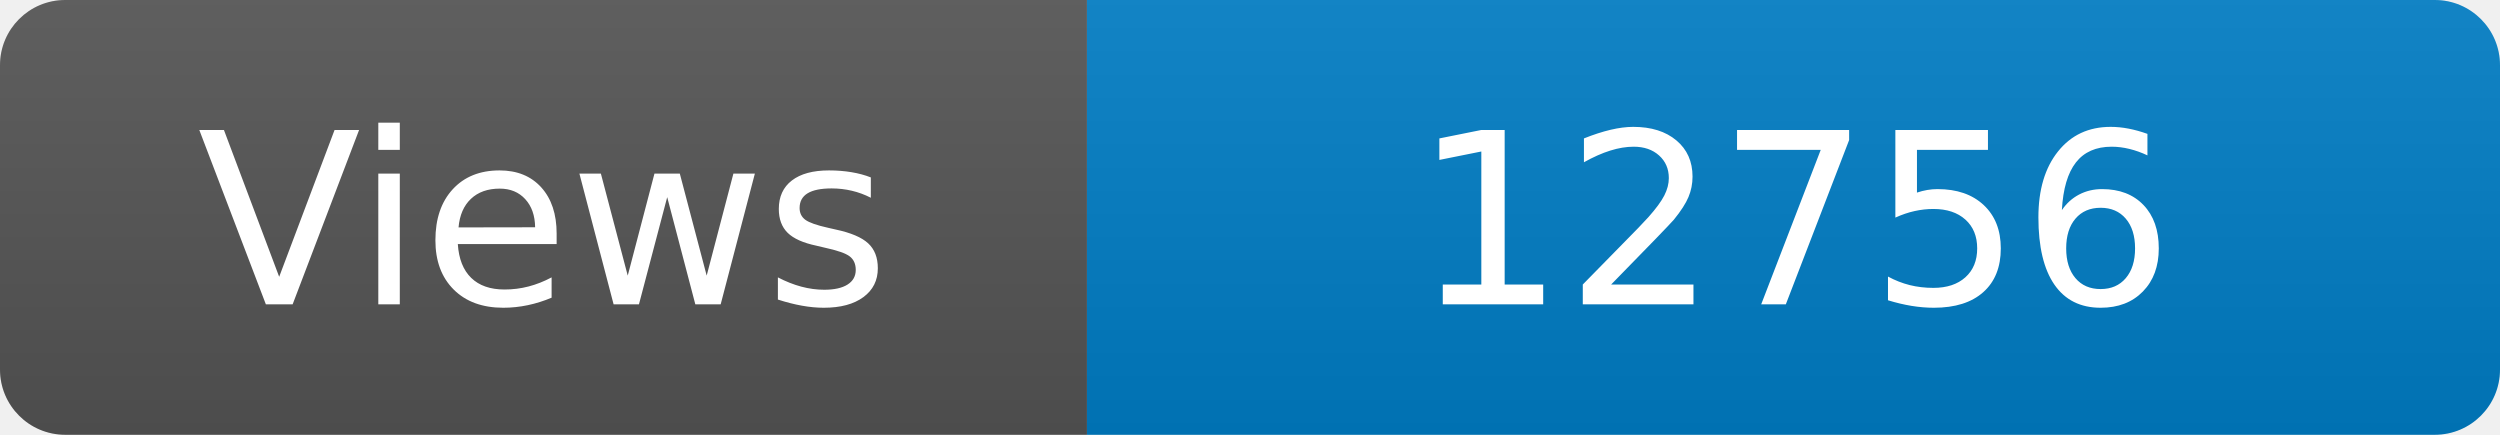
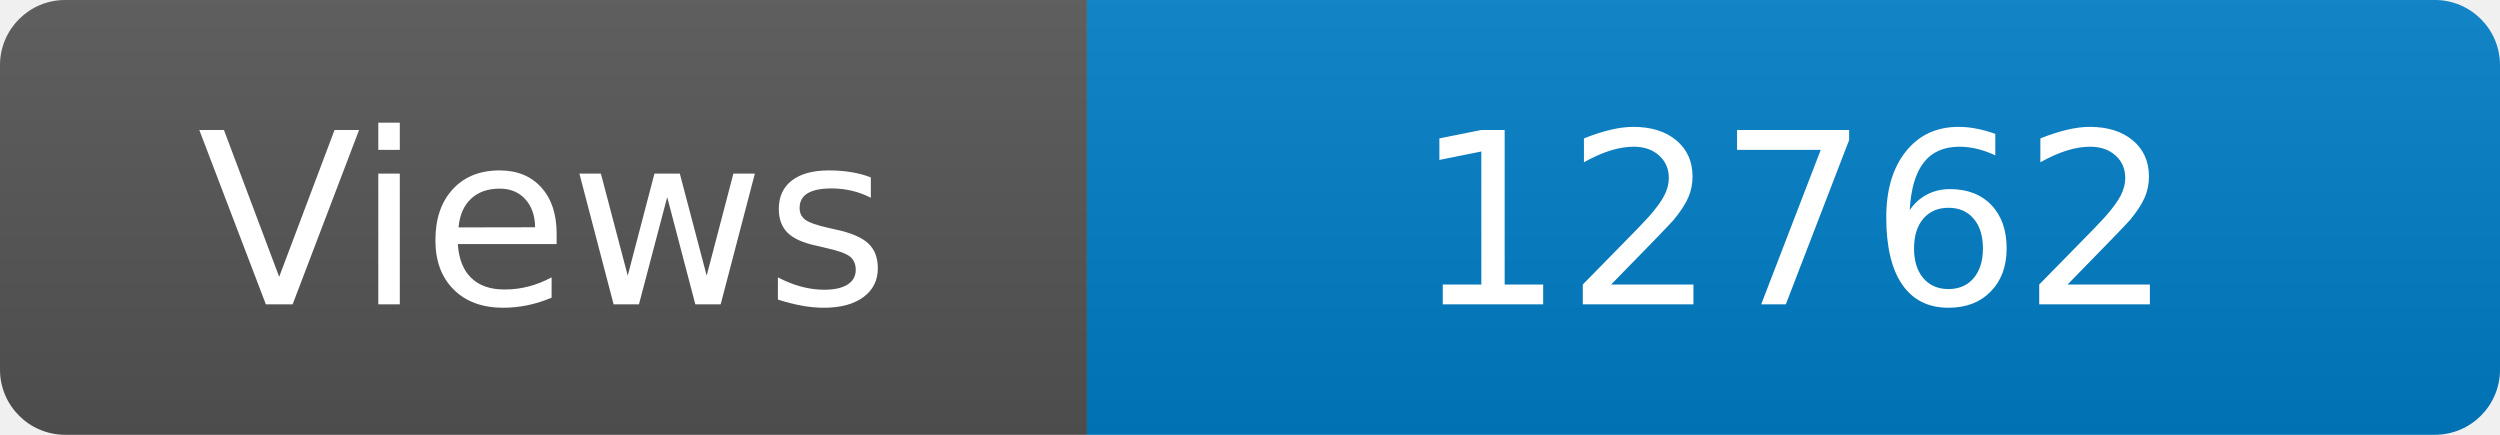
<svg xmlns="http://www.w3.org/2000/svg" width="115" height="20" role="img" aria-label="Maintained?: yes">
  <linearGradient id="s" x2="0" y2="100%">
    <stop offset="0" stop-color="#bbb" stop-opacity=".1" />
    <stop offset="1" stop-opacity=".1" />
  </linearGradient>
  <clipPath id="r">
    <rect width="115" height="20" rx="3" fill="#fff" />
  </clipPath>
  <g clip-path="url(#r)">
    <rect width="50" height="20" fill="#555" />
    <rect x="50" width="160" height="20" fill="#007ec6" />
    <rect width="115" height="20" fill="url(#s)" />
  </g>
  <g fill="#fff" text-anchor="middle" font-family="Verdana,Geneva,DejaVu Sans,sans-serif" font-size="110">
    <text x="250" y="140" transform="scale(.1)" fill="#fff">Views</text>
-     <text x="825" y="140" transform="scale(.1)" fill="#fff">12756</text>
+     <text x="825" y="140" transform="scale(.1)" fill="#fff">12762</text>
  </g>
</svg>
